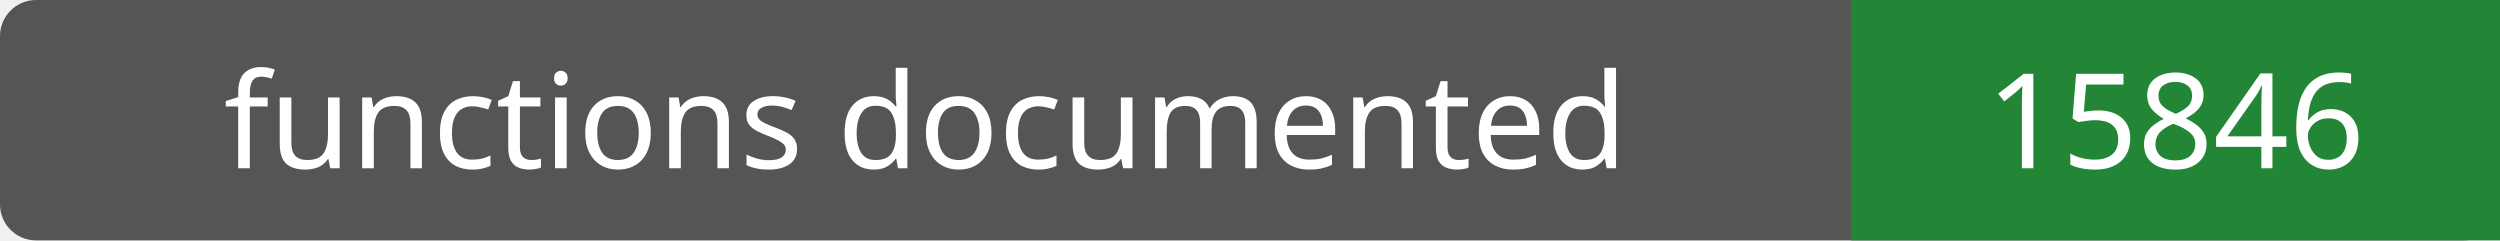
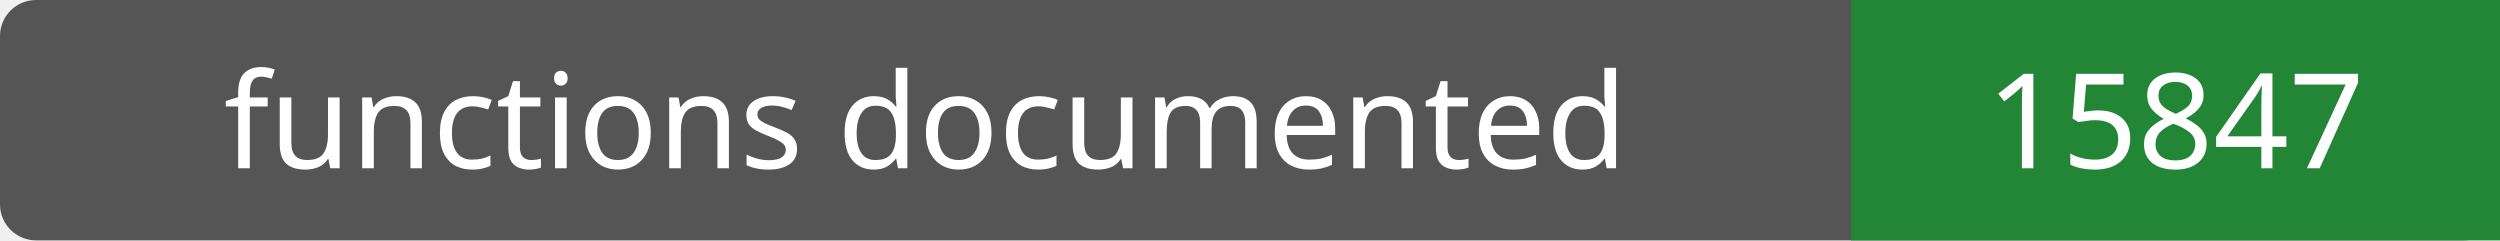
- <svg xmlns="http://www.w3.org/2000/svg" width="208" height="20" role="img" aria-label="functions documented: 15846">
+ <svg xmlns="http://www.w3.org/2000/svg" width="208" height="20" role="img" aria-label="functions documented: 15847">
  <rect width="208" height="20" rx="3" fill="#555" />
  <path fill="#238636" d="M154 0h54v20H154z" />
  <g fill="#fff" text-anchor="middle" font-family="Verdana,sans-serif" font-size="11">
    <text x="77.0" y="14">functions documented</text>
-     <text x="181.0" y="14">15846</text>
+     <text x="181.0" y="14">15847</text>
  </g>
</svg>
